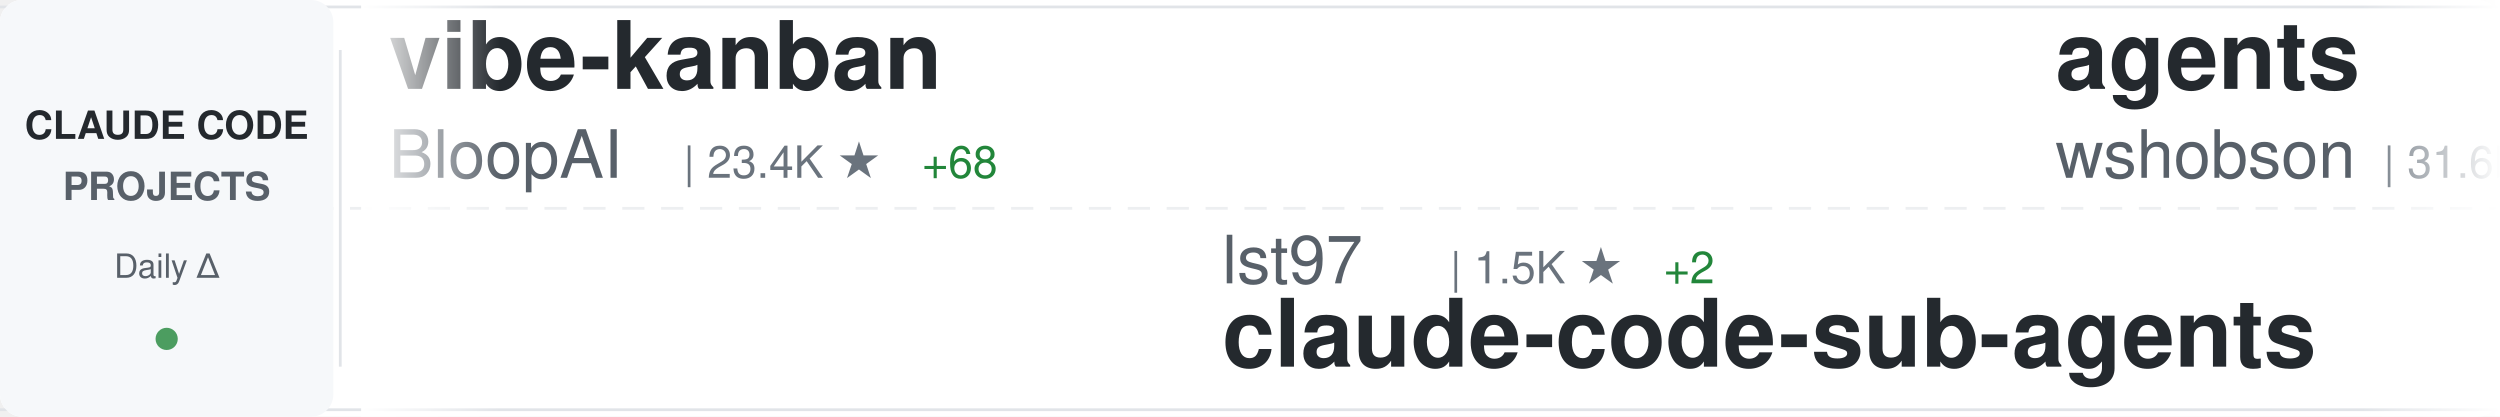
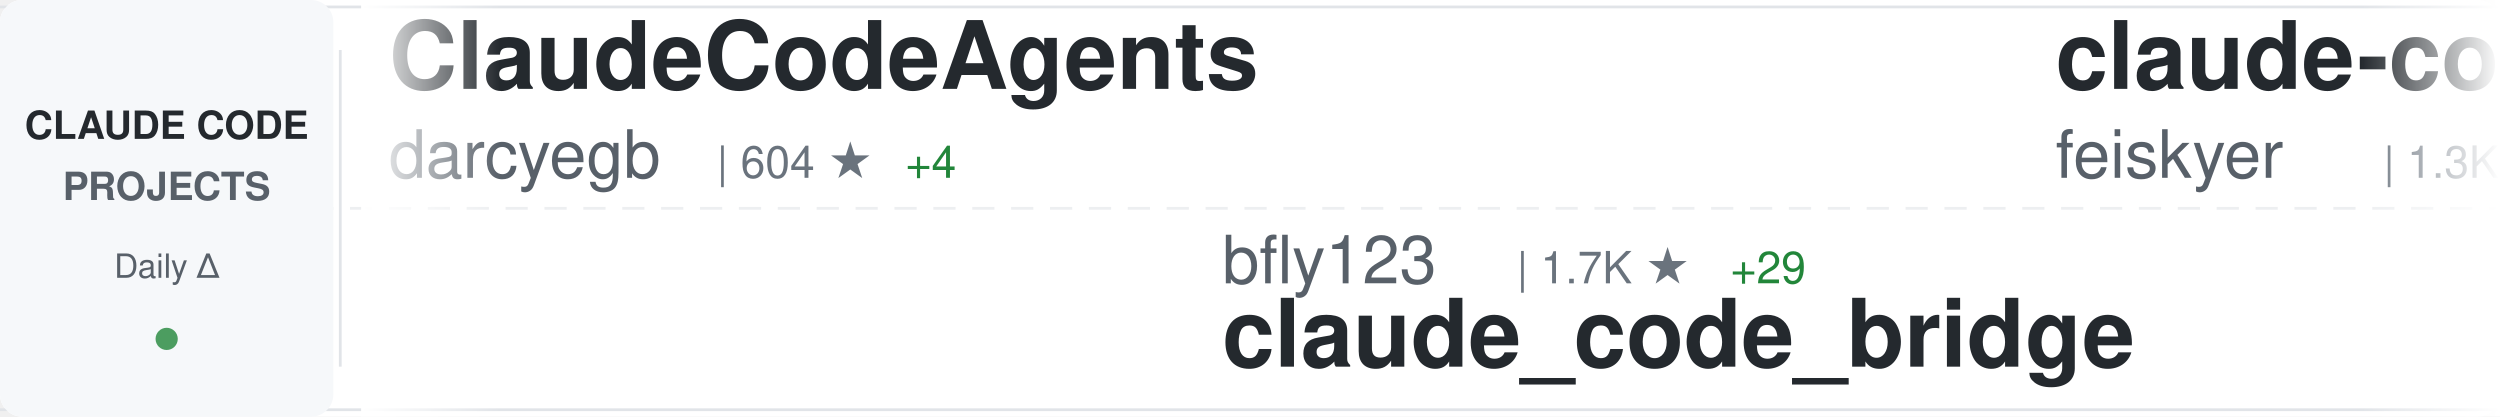
<svg xmlns="http://www.w3.org/2000/svg" width="900" height="150">
  <defs>
    <linearGradient id="awesomeLeftFade" x1="0%" y1="0%" x2="100%" y2="0%">
      <stop offset="0%" style="stop-color:#ffffff;stop-opacity:1" />
      <stop offset="100%" style="stop-color:#ffffff;stop-opacity:0" />
    </linearGradient>
    <linearGradient id="awesomeRightFade" x1="0%" y1="0%" x2="100%" y2="0%">
      <stop offset="0%" style="stop-color:#ffffff;stop-opacity:0" />
      <stop offset="100%" style="stop-color:#ffffff;stop-opacity:1" />
    </linearGradient>
  </defs>
  <rect width="900" height="150" fill="#ffffff" rx="8" />
  <rect x="0" y="2" width="900" height="1" fill="#e1e4e8" />
  <rect x="0" y="147" width="900" height="1" fill="#e1e4e8" />
  <line x1="0" y1="75" x2="900" y2="75" stroke="#e1e4e8" stroke-width="1" stroke-dasharray="8 6" opacity="0.6" />
  <rect x="0" y="0" width="120" height="150" fill="#f6f8fa" rx="8" />
  <text x="60" y="50" font-family="-apple-system, BlinkMacSystemFont, 'Segoe UI', Helvetica, Arial, sans-serif" font-size="14" font-weight="600" fill="#24292e" text-anchor="middle">CLAUDE CODE</text>
  <text x="60" y="72" font-family="-apple-system, BlinkMacSystemFont, 'Segoe UI', Helvetica, Arial, sans-serif" font-size="14" font-weight="600" fill="#586069" text-anchor="middle">PROJECTS</text>
  <text x="60" y="100" font-family="-apple-system, BlinkMacSystemFont, 'Segoe UI', Helvetica, Arial, sans-serif" font-size="12" font-weight="500" fill="#586069" text-anchor="middle">Daily Δ</text>
  <circle cx="60" cy="122" r="4" fill="#22863a" opacity="0.8" />
  <rect x="122" y="18" width="1" height="114" fill="#e1e4e8" />
  <clipPath id="awesomeTickerClip">
    <rect x="130" y="0" width="770" height="150" />
  </clipPath>
  <g clip-path="url(#awesomeTickerClip)">
    <g id="awesomeTickerItems">
      <animateTransform attributeName="transform" attributeType="XML" type="translate" from="0 0" to="-3000 0" dur="54s" repeatCount="indefinite" />
      <g transform="translate(0, 0)">
-         <text x="140" y="32" font-family="-apple-system, BlinkMacSystemFont, 'Segoe UI', Helvetica, Arial, sans-serif" font-size="34" font-weight="600" fill="#24292e">vibe-kanban</text>
-         <text x="140" y="64" font-family="-apple-system, BlinkMacSystemFont, 'Segoe UI', Helvetica, Arial, sans-serif" font-size="24" font-weight="400" fill="#586069">BloopAI</text>
-         <text x="246" y="64" font-family="-apple-system, BlinkMacSystemFont, 'Segoe UI', Helvetica, Arial, sans-serif" font-size="16" font-weight="500" fill="#6a737d">| 23.4K ★</text>
-         <text x="332" y="64" font-family="-apple-system, BlinkMacSystemFont, 'Segoe UI', Helvetica, Arial, sans-serif" font-size="16" font-weight="500" fill="#22863a"> +68</text>
+         <text x="140" y="32" font-family="-apple-system, BlinkMacSystemFont, 'Segoe UI', Helvetica, Arial, sans-serif" font-size="34" font-weight="600" fill="#24292e">ClaudeCodeAgents</text>
+         <text x="140" y="64" font-family="-apple-system, BlinkMacSystemFont, 'Segoe UI', Helvetica, Arial, sans-serif" font-size="24" font-weight="400" fill="#586069">darcyegb</text>
+         <text x="258" y="64" font-family="-apple-system, BlinkMacSystemFont, 'Segoe UI', Helvetica, Arial, sans-serif" font-size="16" font-weight="500" fill="#6a737d">| 604 ★</text>
+         <text x="326" y="64" font-family="-apple-system, BlinkMacSystemFont, 'Segoe UI', Helvetica, Arial, sans-serif" font-size="16" font-weight="500" fill="#22863a"> +4</text>
      </g>
      <g transform="translate(300, 0)">
-         <text x="140" y="102" font-family="-apple-system, BlinkMacSystemFont, 'Segoe UI', Helvetica, Arial, sans-serif" font-size="24" font-weight="400" fill="#586069">lst97</text>
-         <text x="222" y="102" font-family="-apple-system, BlinkMacSystemFont, 'Segoe UI', Helvetica, Arial, sans-serif" font-size="16" font-weight="500" fill="#6a737d">| 1.5K ★</text>
-         <text x="299" y="102" font-family="-apple-system, BlinkMacSystemFont, 'Segoe UI', Helvetica, Arial, sans-serif" font-size="16" font-weight="500" fill="#22863a"> +2</text>
-         <text x="140" y="132" font-family="-apple-system, BlinkMacSystemFont, 'Segoe UI', Helvetica, Arial, sans-serif" font-size="34" font-weight="600" fill="#24292e">claude-code-sub-agents</text>
+         <text x="140" y="102" font-family="-apple-system, BlinkMacSystemFont, 'Segoe UI', Helvetica, Arial, sans-serif" font-size="24" font-weight="400" fill="#586069">bfly123</text>
+         <text x="246" y="102" font-family="-apple-system, BlinkMacSystemFont, 'Segoe UI', Helvetica, Arial, sans-serif" font-size="16" font-weight="500" fill="#6a737d">| 1.7K ★</text>
+         <text x="323" y="102" font-family="-apple-system, BlinkMacSystemFont, 'Segoe UI', Helvetica, Arial, sans-serif" font-size="16" font-weight="500" fill="#22863a"> +29</text>
+         <text x="140" y="132" font-family="-apple-system, BlinkMacSystemFont, 'Segoe UI', Helvetica, Arial, sans-serif" font-size="34" font-weight="600" fill="#24292e">claude_code_bridge</text>
      </g>
      <g transform="translate(600, 0)">
-         <text x="140" y="32" font-family="-apple-system, BlinkMacSystemFont, 'Segoe UI', Helvetica, Arial, sans-serif" font-size="34" font-weight="600" fill="#24292e">agents</text>
-         <text x="140" y="64" font-family="-apple-system, BlinkMacSystemFont, 'Segoe UI', Helvetica, Arial, sans-serif" font-size="24" font-weight="400" fill="#586069">wshobson</text>
-         <text x="258" y="64" font-family="-apple-system, BlinkMacSystemFont, 'Segoe UI', Helvetica, Arial, sans-serif" font-size="16" font-weight="500" fill="#6a737d">| 31.6K ★</text>
-         <text x="344" y="64" font-family="-apple-system, BlinkMacSystemFont, 'Segoe UI', Helvetica, Arial, sans-serif" font-size="16" font-weight="500" fill="#22863a"> +101</text>
-       </g>
-       <g transform="translate(900, 0)">
-         <text x="140" y="102" font-family="-apple-system, BlinkMacSystemFont, 'Segoe UI', Helvetica, Arial, sans-serif" font-size="24" font-weight="400" fill="#586069">bfly123</text>
-         <text x="246" y="102" font-family="-apple-system, BlinkMacSystemFont, 'Segoe UI', Helvetica, Arial, sans-serif" font-size="16" font-weight="500" fill="#6a737d">| 1.7K ★</text>
-         <text x="323" y="102" font-family="-apple-system, BlinkMacSystemFont, 'Segoe UI', Helvetica, Arial, sans-serif" font-size="16" font-weight="500" fill="#22863a"> +27</text>
-         <text x="140" y="132" font-family="-apple-system, BlinkMacSystemFont, 'Segoe UI', Helvetica, Arial, sans-serif" font-size="34" font-weight="600" fill="#24292e">claude_code_bridge</text>
-       </g>
-       <g transform="translate(1200, 0)">
-         <text x="140" y="32" font-family="-apple-system, BlinkMacSystemFont, 'Segoe UI', Helvetica, Arial, sans-serif" font-size="34" font-weight="600" fill="#24292e">pi-vs-claude-code</text>
-         <text x="140" y="64" font-family="-apple-system, BlinkMacSystemFont, 'Segoe UI', Helvetica, Arial, sans-serif" font-size="24" font-weight="400" fill="#586069">disler</text>
-         <text x="234" y="64" font-family="-apple-system, BlinkMacSystemFont, 'Segoe UI', Helvetica, Arial, sans-serif" font-size="16" font-weight="500" fill="#6a737d">| 495 ★</text>
-         <text x="302" y="64" font-family="-apple-system, BlinkMacSystemFont, 'Segoe UI', Helvetica, Arial, sans-serif" font-size="16" font-weight="500" fill="#22863a"> +5</text>
-       </g>
-       <g transform="translate(1500, 0)">
-         <text x="140" y="102" font-family="-apple-system, BlinkMacSystemFont, 'Segoe UI', Helvetica, Arial, sans-serif" font-size="24" font-weight="400" fill="#586069">ChrisWiles</text>
-         <text x="282" y="102" font-family="-apple-system, BlinkMacSystemFont, 'Segoe UI', Helvetica, Arial, sans-serif" font-size="16" font-weight="500" fill="#6a737d">| 5.5K ★</text>
-         <text x="359" y="102" font-family="-apple-system, BlinkMacSystemFont, 'Segoe UI', Helvetica, Arial, sans-serif" font-size="16" font-weight="500" fill="#22863a"> +1</text>
-         <text x="140" y="132" font-family="-apple-system, BlinkMacSystemFont, 'Segoe UI', Helvetica, Arial, sans-serif" font-size="34" font-weight="600" fill="#24292e">claude-code-showcase</text>
-       </g>
-       <g transform="translate(1800, 0)">
-         <text x="140" y="32" font-family="-apple-system, BlinkMacSystemFont, 'Segoe UI', Helvetica, Arial, sans-serif" font-size="34" font-weight="600" fill="#24292e">claude-code-docs</text>
-         <text x="140" y="64" font-family="-apple-system, BlinkMacSystemFont, 'Segoe UI', Helvetica, Arial, sans-serif" font-size="24" font-weight="400" fill="#586069">ericbuess</text>
-         <text x="270" y="64" font-family="-apple-system, BlinkMacSystemFont, 'Segoe UI', Helvetica, Arial, sans-serif" font-size="16" font-weight="500" fill="#6a737d">| 743 ★</text>
-         <text x="338" y="64" font-family="-apple-system, BlinkMacSystemFont, 'Segoe UI', Helvetica, Arial, sans-serif" font-size="16" font-weight="500" fill="#22863a"> +5</text>
-       </g>
-       <g transform="translate(2100, 0)">
-         <text x="140" y="102" font-family="-apple-system, BlinkMacSystemFont, 'Segoe UI', Helvetica, Arial, sans-serif" font-size="24" font-weight="400" fill="#586069">KimYx0207</text>
-         <text x="270" y="102" font-family="-apple-system, BlinkMacSystemFont, 'Segoe UI', Helvetica, Arial, sans-serif" font-size="16" font-weight="500" fill="#6a737d">| 2.1K ★</text>
-         <text x="347" y="102" font-family="-apple-system, BlinkMacSystemFont, 'Segoe UI', Helvetica, Arial, sans-serif" font-size="16" font-weight="500" fill="#22863a"> +45</text>
-         <text x="140" y="132" font-family="-apple-system, BlinkMacSystemFont, 'Segoe UI', Helvetica, Arial, sans-serif" font-size="34" font-weight="600" fill="#24292e">Claude-Code-x-OpenClaw-G...</text>
-       </g>
-       <g transform="translate(2400, 0)">
        <text x="140" y="32" font-family="-apple-system, BlinkMacSystemFont, 'Segoe UI', Helvetica, Arial, sans-serif" font-size="34" font-weight="600" fill="#24292e">claude-code-settings</text>
        <text x="140" y="64" font-family="-apple-system, BlinkMacSystemFont, 'Segoe UI', Helvetica, Arial, sans-serif" font-size="24" font-weight="400" fill="#586069">feiskyer</text>
        <text x="258" y="64" font-family="-apple-system, BlinkMacSystemFont, 'Segoe UI', Helvetica, Arial, sans-serif" font-size="16" font-weight="500" fill="#6a737d">| 1.3K ★</text>
        <text x="335" y="64" font-family="-apple-system, BlinkMacSystemFont, 'Segoe UI', Helvetica, Arial, sans-serif" font-size="16" font-weight="500" fill="#22863a"> +11</text>
      </g>
+       <g transform="translate(900, 0)">
+         <text x="140" y="102" font-family="-apple-system, BlinkMacSystemFont, 'Segoe UI', Helvetica, Arial, sans-serif" font-size="24" font-weight="400" fill="#586069">jeremylongshore</text>
+         <text x="342" y="102" font-family="-apple-system, BlinkMacSystemFont, 'Segoe UI', Helvetica, Arial, sans-serif" font-size="16" font-weight="500" fill="#6a737d">| 1.6K ★</text>
+         <text x="419" y="102" font-family="-apple-system, BlinkMacSystemFont, 'Segoe UI', Helvetica, Arial, sans-serif" font-size="16" font-weight="500" fill="#22863a"> +8</text>
+         <text x="140" y="132" font-family="-apple-system, BlinkMacSystemFont, 'Segoe UI', Helvetica, Arial, sans-serif" font-size="34" font-weight="600" fill="#24292e">claude-code-plugins-plus...</text>
+       </g>
+       <g transform="translate(1200, 0)">
+         <text x="140" y="32" font-family="-apple-system, BlinkMacSystemFont, 'Segoe UI', Helvetica, Arial, sans-serif" font-size="34" font-weight="600" fill="#24292e">claude-code-proxy</text>
+         <text x="140" y="64" font-family="-apple-system, BlinkMacSystemFont, 'Segoe UI', Helvetica, Arial, sans-serif" font-size="24" font-weight="400" fill="#586069">1rgs</text>
+         <text x="210" y="64" font-family="-apple-system, BlinkMacSystemFont, 'Segoe UI', Helvetica, Arial, sans-serif" font-size="16" font-weight="500" fill="#6a737d">| 3.3K ★</text>
+         <text x="287" y="64" font-family="-apple-system, BlinkMacSystemFont, 'Segoe UI', Helvetica, Arial, sans-serif" font-size="16" font-weight="500" fill="#22863a"> +3</text>
+       </g>
+       <g transform="translate(1500, 0)">
+         <text x="140" y="102" font-family="-apple-system, BlinkMacSystemFont, 'Segoe UI', Helvetica, Arial, sans-serif" font-size="24" font-weight="400" fill="#586069">Yeachan-Heo</text>
+         <text x="294" y="102" font-family="-apple-system, BlinkMacSystemFont, 'Segoe UI', Helvetica, Arial, sans-serif" font-size="16" font-weight="500" fill="#6a737d">| 10.3K ★</text>
+         <text x="380" y="102" font-family="-apple-system, BlinkMacSystemFont, 'Segoe UI', Helvetica, Arial, sans-serif" font-size="16" font-weight="500" fill="#22863a"> +168</text>
+         <text x="140" y="132" font-family="-apple-system, BlinkMacSystemFont, 'Segoe UI', Helvetica, Arial, sans-serif" font-size="34" font-weight="600" fill="#24292e">oh-my-claudecode</text>
+       </g>
+       <g transform="translate(1800, 0)">
+         <text x="140" y="32" font-family="-apple-system, BlinkMacSystemFont, 'Segoe UI', Helvetica, Arial, sans-serif" font-size="34" font-weight="600" fill="#24292e">claude-code-tresor</text>
+         <text x="140" y="64" font-family="-apple-system, BlinkMacSystemFont, 'Segoe UI', Helvetica, Arial, sans-serif" font-size="24" font-weight="400" fill="#586069">alirezarezvani</text>
+         <text x="330" y="64" font-family="-apple-system, BlinkMacSystemFont, 'Segoe UI', Helvetica, Arial, sans-serif" font-size="16" font-weight="500" fill="#6a737d">| 629 ★</text>
+         <text x="398" y="64" font-family="-apple-system, BlinkMacSystemFont, 'Segoe UI', Helvetica, Arial, sans-serif" font-size="16" font-weight="500" fill="#22863a"> +5</text>
+       </g>
+       <g transform="translate(2100, 0)">
+         <text x="140" y="102" font-family="-apple-system, BlinkMacSystemFont, 'Segoe UI', Helvetica, Arial, sans-serif" font-size="24" font-weight="400" fill="#586069">jarrodwatts</text>
+         <text x="294" y="102" font-family="-apple-system, BlinkMacSystemFont, 'Segoe UI', Helvetica, Arial, sans-serif" font-size="16" font-weight="500" fill="#6a737d">| 980 ★</text>
+         <text x="362" y="102" font-family="-apple-system, BlinkMacSystemFont, 'Segoe UI', Helvetica, Arial, sans-serif" font-size="16" font-weight="500" fill="#22863a"> +3</text>
+         <text x="140" y="132" font-family="-apple-system, BlinkMacSystemFont, 'Segoe UI', Helvetica, Arial, sans-serif" font-size="34" font-weight="600" fill="#24292e">claude-code-config</text>
+       </g>
+       <g transform="translate(2400, 0)">
+         <text x="140" y="32" font-family="-apple-system, BlinkMacSystemFont, 'Segoe UI', Helvetica, Arial, sans-serif" font-size="34" font-weight="600" fill="#24292e">claude-code</text>
+         <text x="140" y="64" font-family="-apple-system, BlinkMacSystemFont, 'Segoe UI', Helvetica, Arial, sans-serif" font-size="24" font-weight="400" fill="#586069">MadAppGang</text>
+         <text x="282" y="64" font-family="-apple-system, BlinkMacSystemFont, 'Segoe UI', Helvetica, Arial, sans-serif" font-size="16" font-weight="500" fill="#6a737d">| 246 ★</text>
+         <text x="350" y="64" font-family="-apple-system, BlinkMacSystemFont, 'Segoe UI', Helvetica, Arial, sans-serif" font-size="16" font-weight="500" fill="#22863a"> +1</text>
+       </g>
      <g transform="translate(2700, 0)">
-         <text x="140" y="102" font-family="-apple-system, BlinkMacSystemFont, 'Segoe UI', Helvetica, Arial, sans-serif" font-size="24" font-weight="400" fill="#586069">alirezarezvani</text>
-         <text x="330" y="102" font-family="-apple-system, BlinkMacSystemFont, 'Segoe UI', Helvetica, Arial, sans-serif" font-size="16" font-weight="500" fill="#6a737d">| 5.7K ★</text>
-         <text x="407" y="102" font-family="-apple-system, BlinkMacSystemFont, 'Segoe UI', Helvetica, Arial, sans-serif" font-size="16" font-weight="500" fill="#22863a"> +198</text>
-         <text x="140" y="132" font-family="-apple-system, BlinkMacSystemFont, 'Segoe UI', Helvetica, Arial, sans-serif" font-size="34" font-weight="600" fill="#24292e">claude-skills</text>
+         <text x="140" y="102" font-family="-apple-system, BlinkMacSystemFont, 'Segoe UI', Helvetica, Arial, sans-serif" font-size="24" font-weight="400" fill="#586069">https-deeplearning-ai</text>
+         <text x="414" y="102" font-family="-apple-system, BlinkMacSystemFont, 'Segoe UI', Helvetica, Arial, sans-serif" font-size="16" font-weight="500" fill="#6a737d">| 455 ★</text>
+         <text x="482" y="102" font-family="-apple-system, BlinkMacSystemFont, 'Segoe UI', Helvetica, Arial, sans-serif" font-size="16" font-weight="500" fill="#22863a"> +1</text>
+         <text x="140" y="132" font-family="-apple-system, BlinkMacSystemFont, 'Segoe UI', Helvetica, Arial, sans-serif" font-size="34" font-weight="600" fill="#24292e">sc-claude-code-files</text>
      </g>
      <g transform="translate(3000, 0)">
-         <text x="140" y="32" font-family="-apple-system, BlinkMacSystemFont, 'Segoe UI', Helvetica, Arial, sans-serif" font-size="34" font-weight="600" fill="#24292e">vibe-kanban</text>
-         <text x="140" y="64" font-family="-apple-system, BlinkMacSystemFont, 'Segoe UI', Helvetica, Arial, sans-serif" font-size="24" font-weight="400" fill="#586069">BloopAI</text>
-         <text x="246" y="64" font-family="-apple-system, BlinkMacSystemFont, 'Segoe UI', Helvetica, Arial, sans-serif" font-size="16" font-weight="500" fill="#6a737d">| 23.4K ★</text>
-         <text x="332" y="64" font-family="-apple-system, BlinkMacSystemFont, 'Segoe UI', Helvetica, Arial, sans-serif" font-size="16" font-weight="500" fill="#22863a"> +68</text>
+         <text x="140" y="32" font-family="-apple-system, BlinkMacSystemFont, 'Segoe UI', Helvetica, Arial, sans-serif" font-size="34" font-weight="600" fill="#24292e">ClaudeCodeAgents</text>
+         <text x="140" y="64" font-family="-apple-system, BlinkMacSystemFont, 'Segoe UI', Helvetica, Arial, sans-serif" font-size="24" font-weight="400" fill="#586069">darcyegb</text>
+         <text x="258" y="64" font-family="-apple-system, BlinkMacSystemFont, 'Segoe UI', Helvetica, Arial, sans-serif" font-size="16" font-weight="500" fill="#6a737d">| 604 ★</text>
+         <text x="326" y="64" font-family="-apple-system, BlinkMacSystemFont, 'Segoe UI', Helvetica, Arial, sans-serif" font-size="16" font-weight="500" fill="#22863a"> +4</text>
      </g>
      <g transform="translate(3300, 0)">
-         <text x="140" y="102" font-family="-apple-system, BlinkMacSystemFont, 'Segoe UI', Helvetica, Arial, sans-serif" font-size="24" font-weight="400" fill="#586069">lst97</text>
-         <text x="222" y="102" font-family="-apple-system, BlinkMacSystemFont, 'Segoe UI', Helvetica, Arial, sans-serif" font-size="16" font-weight="500" fill="#6a737d">| 1.5K ★</text>
-         <text x="299" y="102" font-family="-apple-system, BlinkMacSystemFont, 'Segoe UI', Helvetica, Arial, sans-serif" font-size="16" font-weight="500" fill="#22863a"> +2</text>
-         <text x="140" y="132" font-family="-apple-system, BlinkMacSystemFont, 'Segoe UI', Helvetica, Arial, sans-serif" font-size="34" font-weight="600" fill="#24292e">claude-code-sub-agents</text>
+         <text x="140" y="102" font-family="-apple-system, BlinkMacSystemFont, 'Segoe UI', Helvetica, Arial, sans-serif" font-size="24" font-weight="400" fill="#586069">bfly123</text>
+         <text x="246" y="102" font-family="-apple-system, BlinkMacSystemFont, 'Segoe UI', Helvetica, Arial, sans-serif" font-size="16" font-weight="500" fill="#6a737d">| 1.7K ★</text>
+         <text x="323" y="102" font-family="-apple-system, BlinkMacSystemFont, 'Segoe UI', Helvetica, Arial, sans-serif" font-size="16" font-weight="500" fill="#22863a"> +29</text>
+         <text x="140" y="132" font-family="-apple-system, BlinkMacSystemFont, 'Segoe UI', Helvetica, Arial, sans-serif" font-size="34" font-weight="600" fill="#24292e">claude_code_bridge</text>
      </g>
      <g transform="translate(3600, 0)">
-         <text x="140" y="32" font-family="-apple-system, BlinkMacSystemFont, 'Segoe UI', Helvetica, Arial, sans-serif" font-size="34" font-weight="600" fill="#24292e">agents</text>
-         <text x="140" y="64" font-family="-apple-system, BlinkMacSystemFont, 'Segoe UI', Helvetica, Arial, sans-serif" font-size="24" font-weight="400" fill="#586069">wshobson</text>
-         <text x="258" y="64" font-family="-apple-system, BlinkMacSystemFont, 'Segoe UI', Helvetica, Arial, sans-serif" font-size="16" font-weight="500" fill="#6a737d">| 31.6K ★</text>
-         <text x="344" y="64" font-family="-apple-system, BlinkMacSystemFont, 'Segoe UI', Helvetica, Arial, sans-serif" font-size="16" font-weight="500" fill="#22863a"> +101</text>
+         <text x="140" y="32" font-family="-apple-system, BlinkMacSystemFont, 'Segoe UI', Helvetica, Arial, sans-serif" font-size="34" font-weight="600" fill="#24292e">claude-code-settings</text>
+         <text x="140" y="64" font-family="-apple-system, BlinkMacSystemFont, 'Segoe UI', Helvetica, Arial, sans-serif" font-size="24" font-weight="400" fill="#586069">feiskyer</text>
+         <text x="258" y="64" font-family="-apple-system, BlinkMacSystemFont, 'Segoe UI', Helvetica, Arial, sans-serif" font-size="16" font-weight="500" fill="#6a737d">| 1.3K ★</text>
+         <text x="335" y="64" font-family="-apple-system, BlinkMacSystemFont, 'Segoe UI', Helvetica, Arial, sans-serif" font-size="16" font-weight="500" fill="#22863a"> +11</text>
      </g>
      <g transform="translate(3900, 0)">
-         <text x="140" y="102" font-family="-apple-system, BlinkMacSystemFont, 'Segoe UI', Helvetica, Arial, sans-serif" font-size="24" font-weight="400" fill="#586069">bfly123</text>
-         <text x="246" y="102" font-family="-apple-system, BlinkMacSystemFont, 'Segoe UI', Helvetica, Arial, sans-serif" font-size="16" font-weight="500" fill="#6a737d">| 1.7K ★</text>
-         <text x="323" y="102" font-family="-apple-system, BlinkMacSystemFont, 'Segoe UI', Helvetica, Arial, sans-serif" font-size="16" font-weight="500" fill="#22863a"> +27</text>
-         <text x="140" y="132" font-family="-apple-system, BlinkMacSystemFont, 'Segoe UI', Helvetica, Arial, sans-serif" font-size="34" font-weight="600" fill="#24292e">claude_code_bridge</text>
+         <text x="140" y="102" font-family="-apple-system, BlinkMacSystemFont, 'Segoe UI', Helvetica, Arial, sans-serif" font-size="24" font-weight="400" fill="#586069">jeremylongshore</text>
+         <text x="342" y="102" font-family="-apple-system, BlinkMacSystemFont, 'Segoe UI', Helvetica, Arial, sans-serif" font-size="16" font-weight="500" fill="#6a737d">| 1.6K ★</text>
+         <text x="419" y="102" font-family="-apple-system, BlinkMacSystemFont, 'Segoe UI', Helvetica, Arial, sans-serif" font-size="16" font-weight="500" fill="#22863a"> +8</text>
+         <text x="140" y="132" font-family="-apple-system, BlinkMacSystemFont, 'Segoe UI', Helvetica, Arial, sans-serif" font-size="34" font-weight="600" fill="#24292e">claude-code-plugins-plus...</text>
      </g>
    </g>
  </g>
  <rect x="130" y="0" width="50" height="150" fill="url(#awesomeLeftFade)" />
  <rect x="850" y="0" width="50" height="150" fill="url(#awesomeRightFade)" />
</svg>
